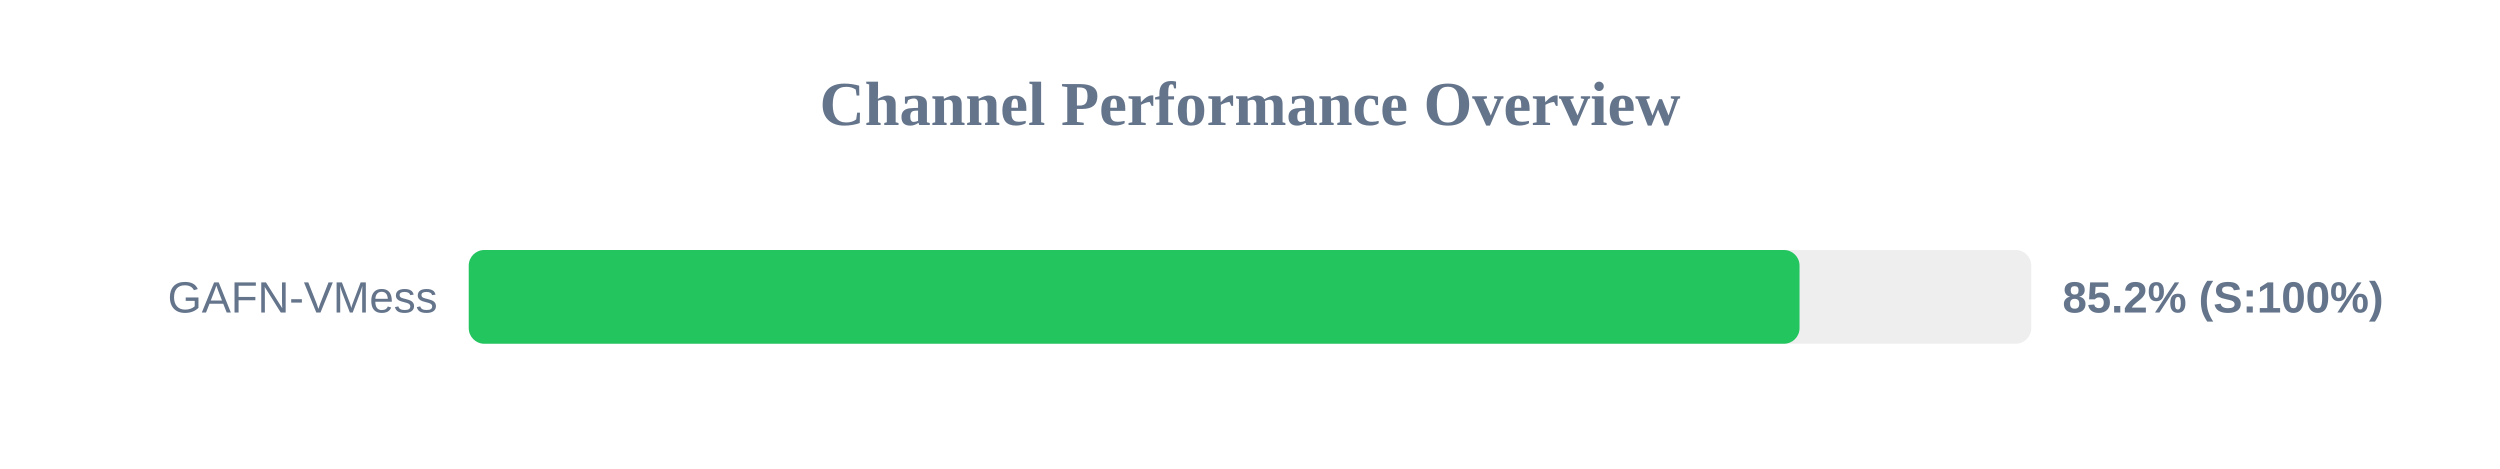
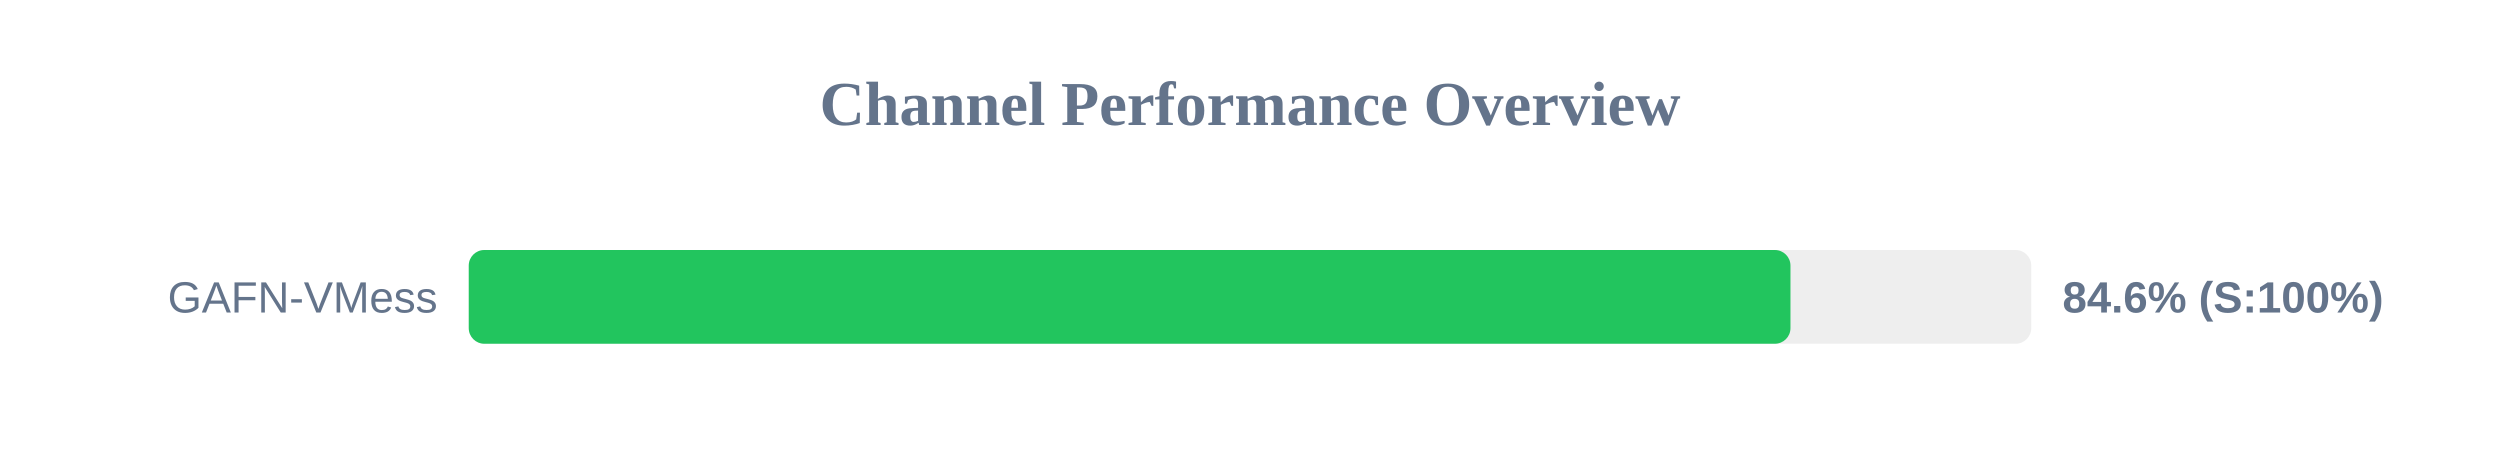
<svg xmlns="http://www.w3.org/2000/svg" width="800" height="150" version="1.1">
  <style>
        .row { font: 14px Arial; fill: #64748b; }
        .score { font: bold 14px Arial; fill: #64748b; }
    </style>
  <text x="400" y="40" text-anchor="middle" font-size="20px" font-weight="bold" fill="#64748b">Channel Performance Overview</text>
  <rect x="150" y="80" width="500" height="30" fill="#eee" rx="5" />
-   <rect x="150" y="80" width="425.85" height="30" fill="#22c55e" rx="5" />
+   <rect x="150" y="80" width="422.95" height="30" fill="#22c55e" rx="5" />
  <text x="140" y="100" text-anchor="end" class="row">GAFN-VMess</text>
-   <text x="660" y="100" text-anchor="start" class="score">85.2% (S:100%)</text>
+   <text x="660" y="100" text-anchor="start" class="score">84.6% (S:100%)</text>
</svg>
